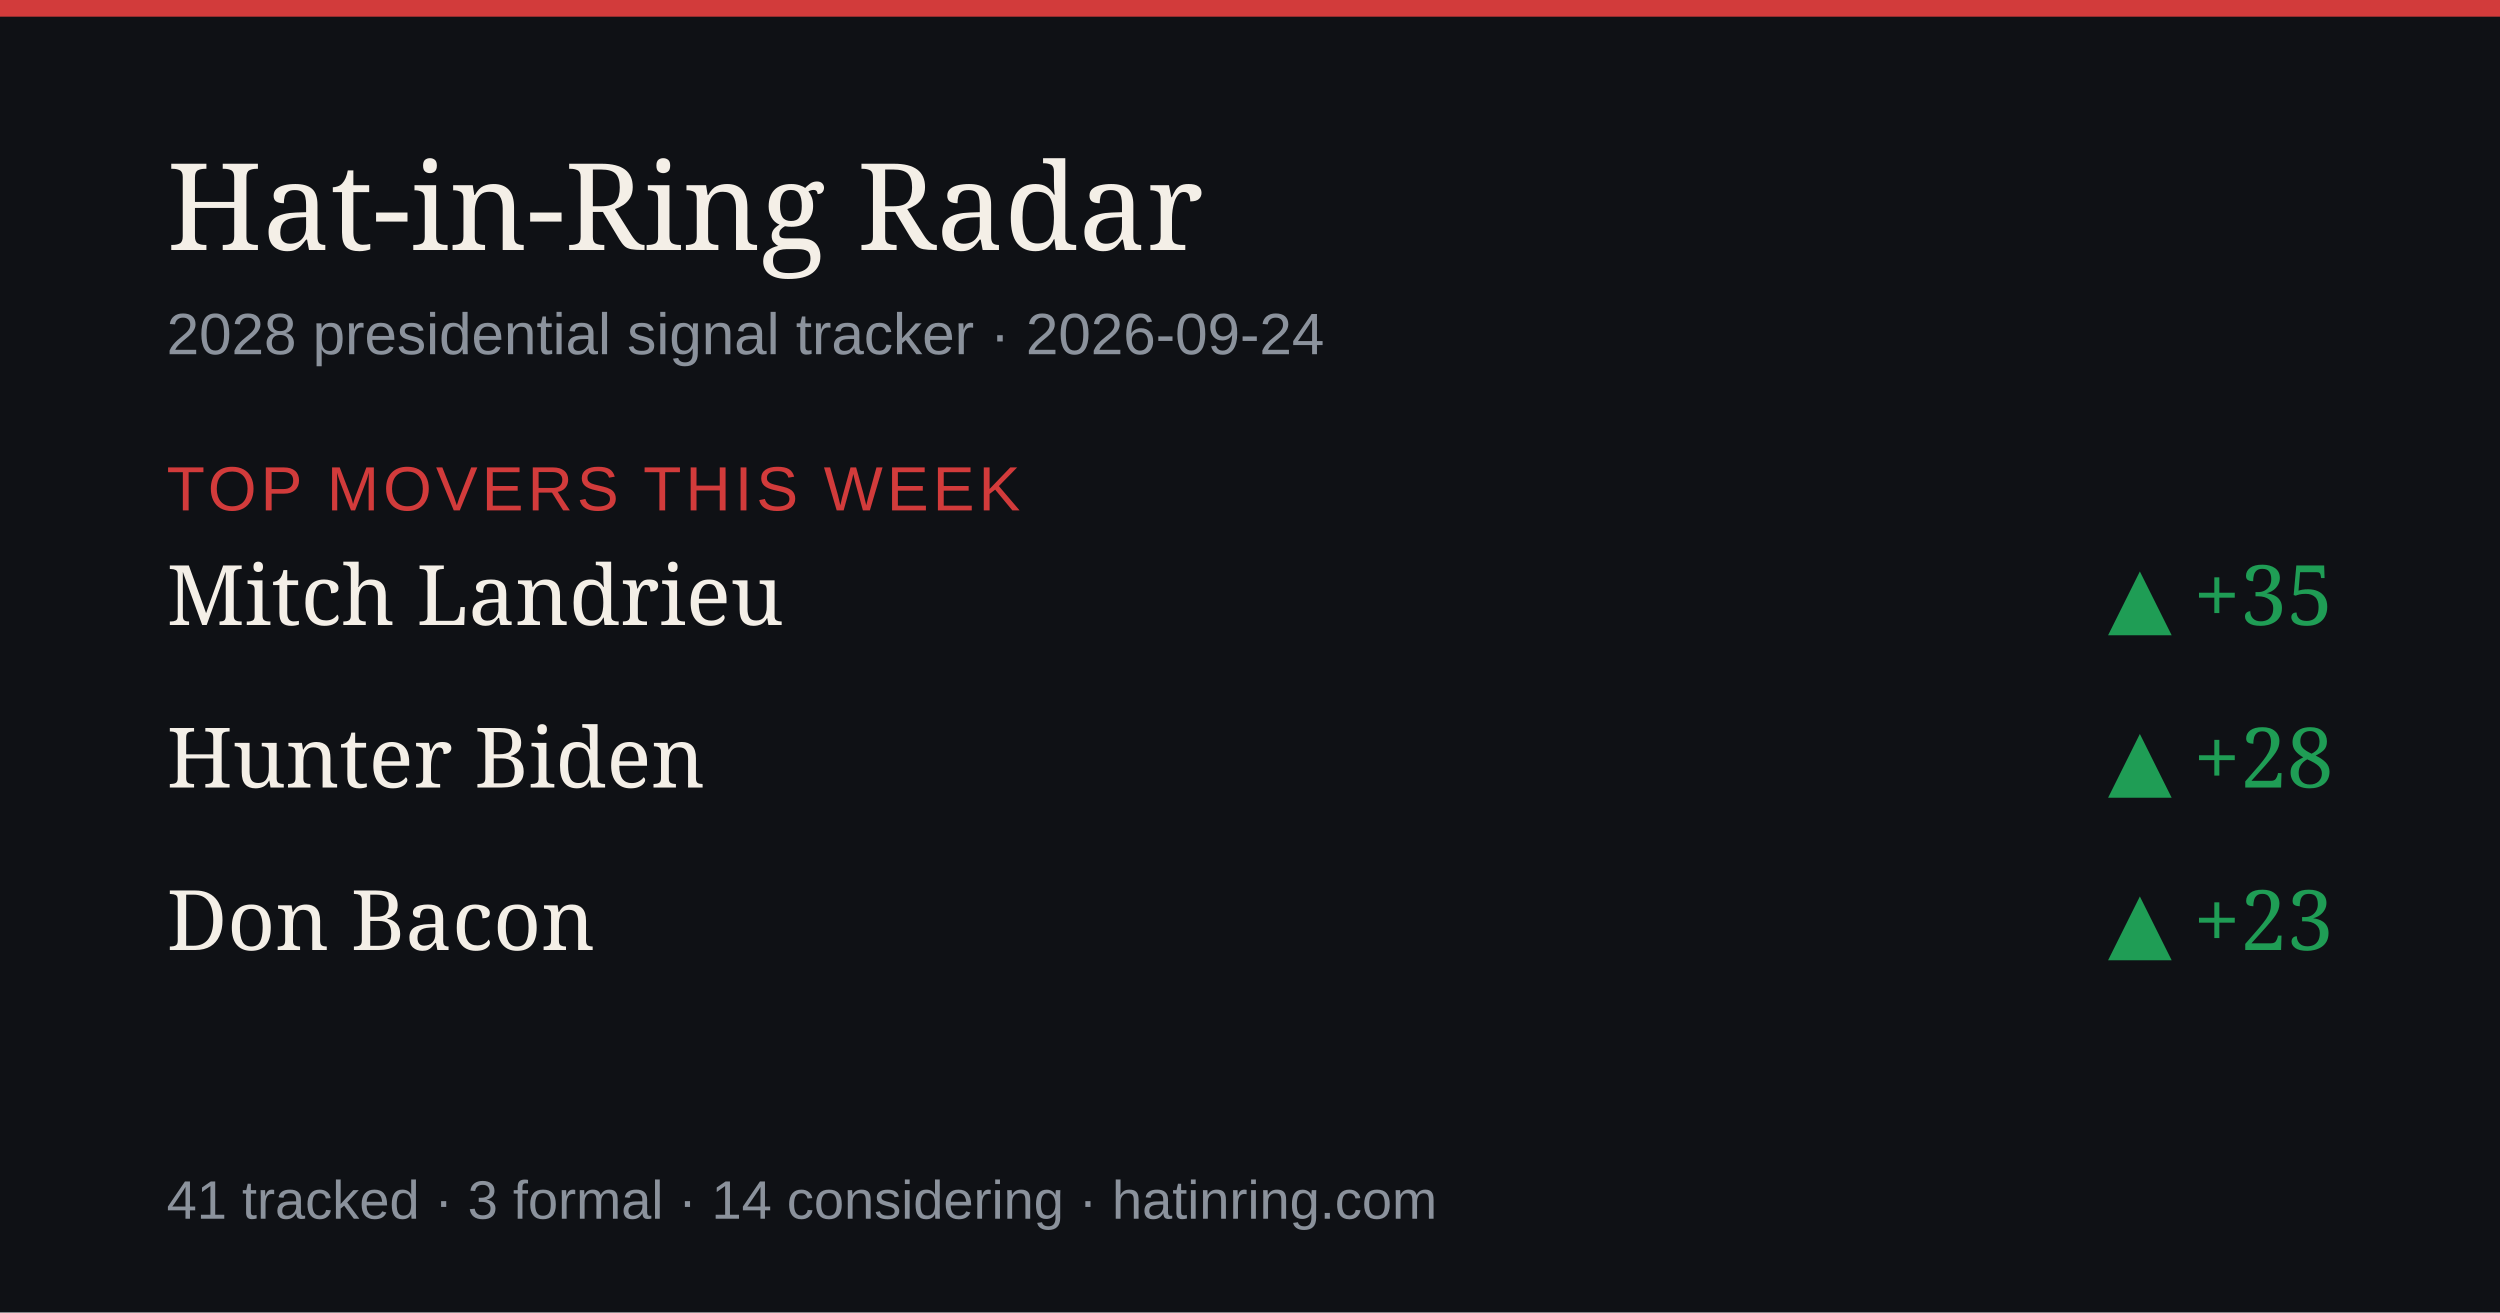
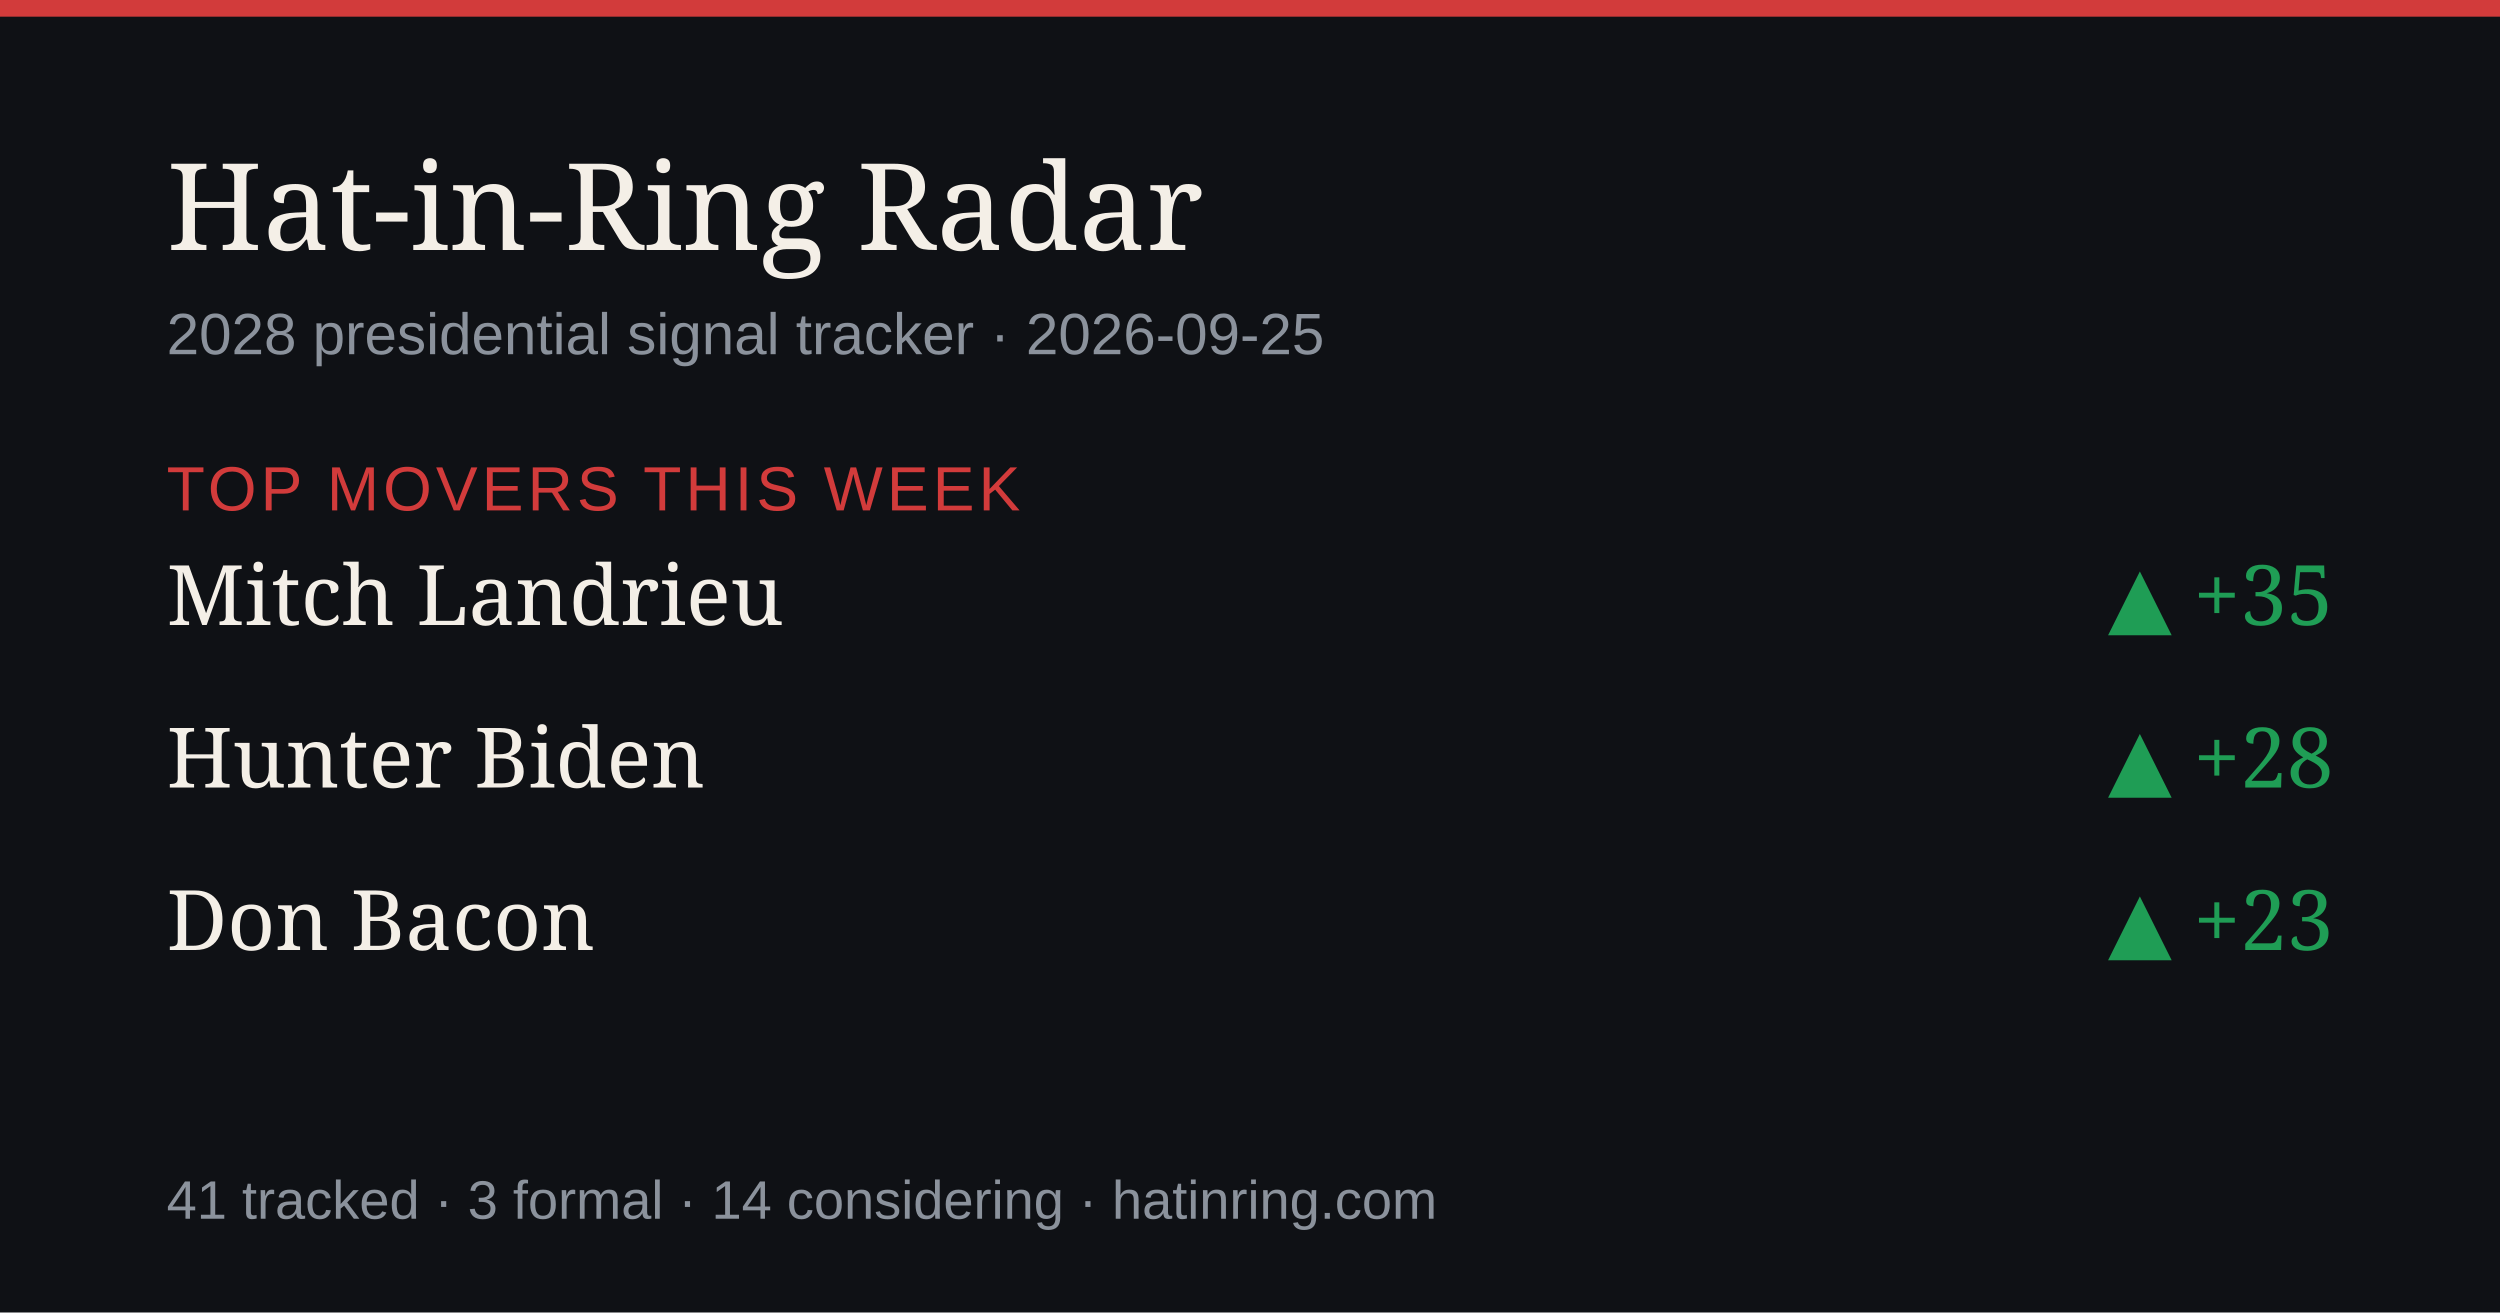
<svg xmlns="http://www.w3.org/2000/svg" width="1200" height="630" viewBox="0 0 1200 630" role="img" aria-label="Hat-in-Ring Radar daily briefing">
  <rect width="1200" height="630" fill="#0f1115" />
  <rect width="1200" height="8" fill="#d23b3b" />
  <text x="80" y="120" font-size="58" fill="#f4efe7" font-family="Georgia,serif">Hat-in-Ring Radar</text>
-   <text x="80" y="170" font-size="28" fill="#8b929c" font-family="-apple-system,Arial,sans-serif">2028 presidential signal tracker · 2026-09-24</text>
+   <text x="80" y="170" font-size="28" fill="#8b929c" font-family="-apple-system,Arial,sans-serif">2028 presidential signal tracker · 2026-09-25</text>
  <text x="80" y="245" font-size="30" fill="#d23b3b" font-family="-apple-system,Arial,sans-serif" letter-spacing="2">TOP MOVERS THIS WEEK</text>
  <text x="80" y="300" font-size="40" fill="#f4efe7" font-family="Georgia,serif">Mitch Landrieu</text>
  <text x="1120" y="300" font-size="40" fill="#1f9d55" text-anchor="end" font-family="Georgia,serif">▲ +35</text>
  <text x="80" y="378" font-size="40" fill="#f4efe7" font-family="Georgia,serif">Hunter Biden</text>
  <text x="1120" y="378" font-size="40" fill="#1f9d55" text-anchor="end" font-family="Georgia,serif">▲ +28</text>
  <text x="80" y="456" font-size="40" fill="#f4efe7" font-family="Georgia,serif">Don Bacon</text>
  <text x="1120" y="456" font-size="40" fill="#1f9d55" text-anchor="end" font-family="Georgia,serif">▲ +23</text>
  <text x="80" y="585" font-size="26" fill="#8b929c" font-family="-apple-system,Arial,sans-serif">41 tracked · 3 formal · 14 considering · hatinring.com</text>
</svg>
